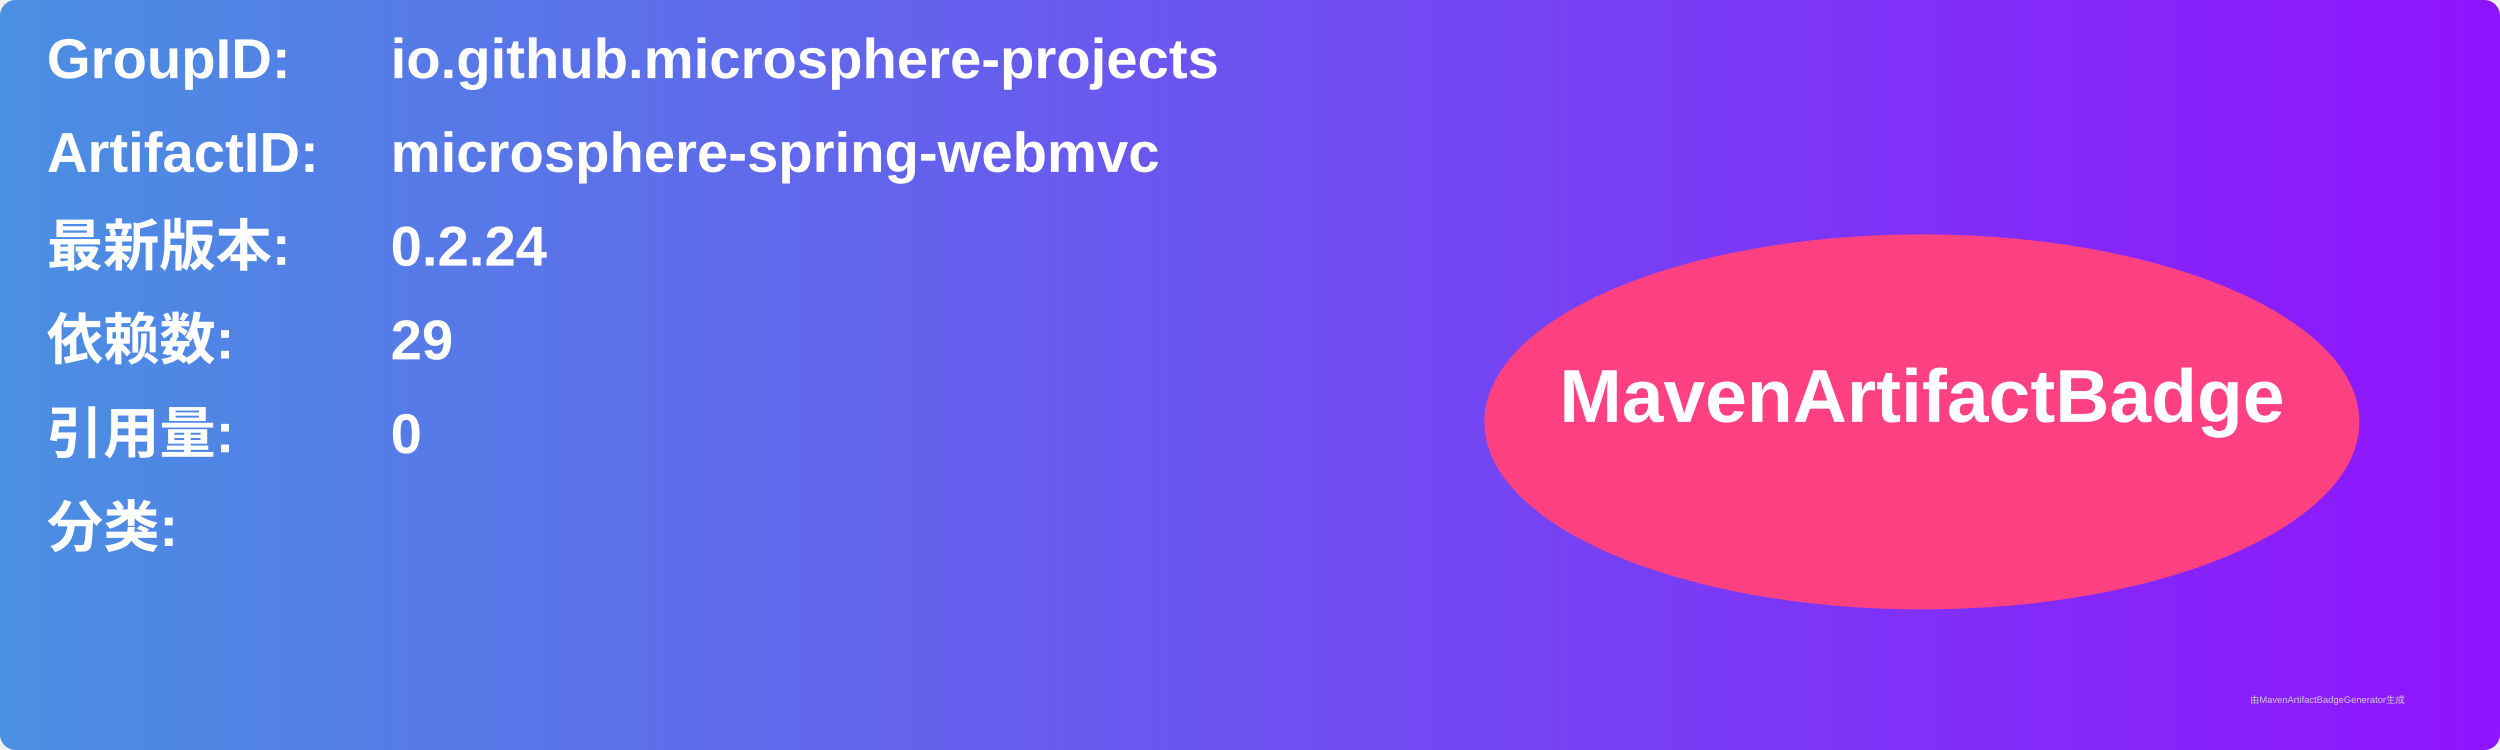
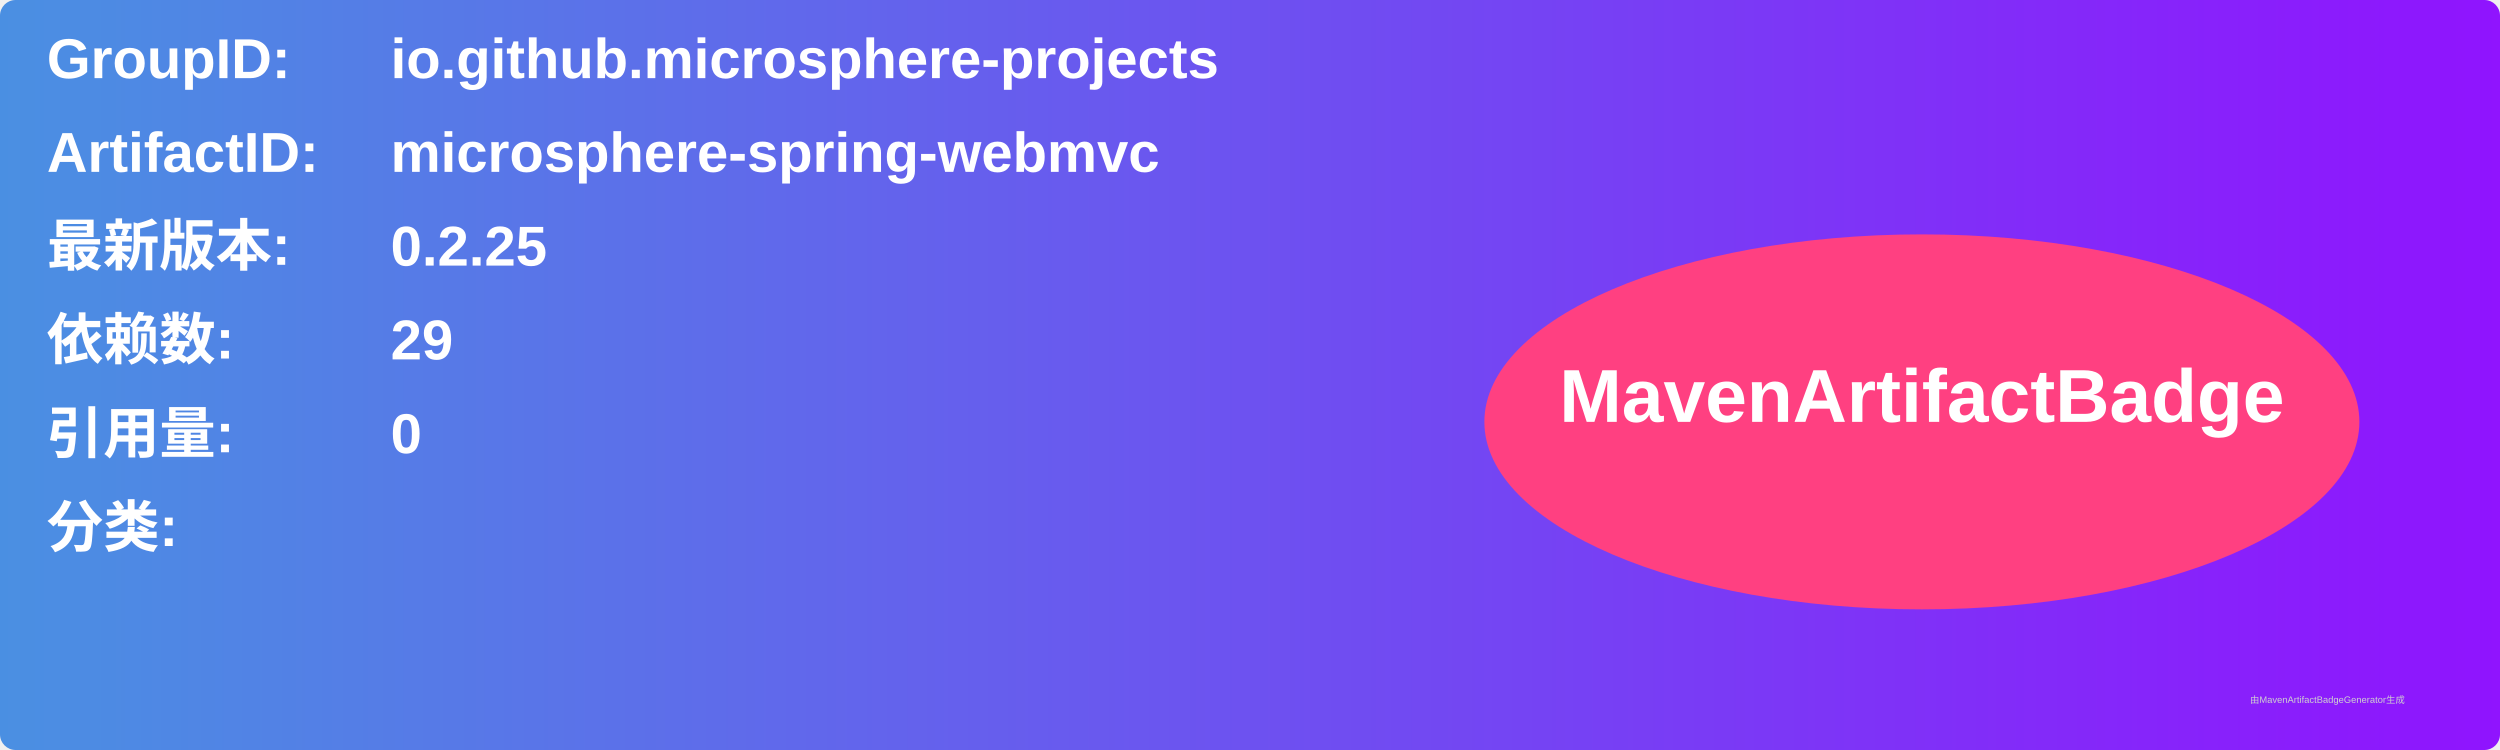
<svg xmlns="http://www.w3.org/2000/svg" width="800" height="240" viewBox="0 0 800 240">
  <linearGradient id="grad" x1="0%" y1="0%" x2="100%" y2="0%">
    <stop offset="0%" stop-color="#4a90e2" />
    <stop offset="100%" stop-color="#9013fe" />
  </linearGradient>
  <rect width="100%" height="100%" rx="5" ry="5" fill="url(#grad)" />
  <g transform="translate(15, 15)">
    <text x="0" y="10" font-family="Arial" font-size="18" fill="white" font-weight="bold" width="260">GroupID:</text>
    <text x="110" y="10" font-family="Arial" font-size="18" fill="white" font-weight="bold" width="460">io.github.microsphere-projects</text>
    <text x="0" y="40" font-family="Arial" font-size="18" fill="white" font-weight="bold" width="260">ArtifactID:</text>
    <text x="110" y="40" font-family="Arial" font-size="18" fill="white" font-weight="bold" width="460">microsphere-spring-webmvc</text>
    <text x="0" y="70" font-family="Arial" font-size="18" fill="white" font-weight="bold">最新版本:</text>
    <text x="110" y="70" font-family="Arial" font-size="18" fill="white" font-weight="bold">
-       <tspan font-weight="bold">0.2.24</tspan>
+       <tspan font-weight="bold">0.2.25</tspan>
    </text>
    <text x="0" y="100" font-family="Arial" font-size="18" fill="white" font-weight="bold">依赖数: </text>
    <text x="110" y="100" font-family="Arial" font-size="18" fill="white">
      <tspan font-weight="bold">29</tspan>
    </text>
    <text x="0" y="130" font-family="Arial" font-size="18" fill="white" font-weight="bold">引用量: </text>
    <text x="110" y="130" font-family="Arial" font-size="18" fill="white">
      <tspan font-weight="bold">0</tspan>
    </text>
    <text x="0" y="160" font-family="Arial" font-size="18" fill="white" font-weight="bold">分类:</text>
    <text x="10" y="190" font-family="Arial" font-size="10" fill="white">
      <tspan font-weight="bold" />
    </text>
    <ellipse cx="600" cy="120" rx="140" ry="60" fill="#ff4081" />
    <text x="600" y="120" text-anchor="middle" font-family="Arial" font-size="24" fill="white" font-weight="bold">MavenArtifactBadge</text>
  </g>
  <text x="720" y="225" font-family="Arial" font-size="3" fill="#d0d0d0">由MavenArtifactBadgeGenerator生成</text>
</svg>
